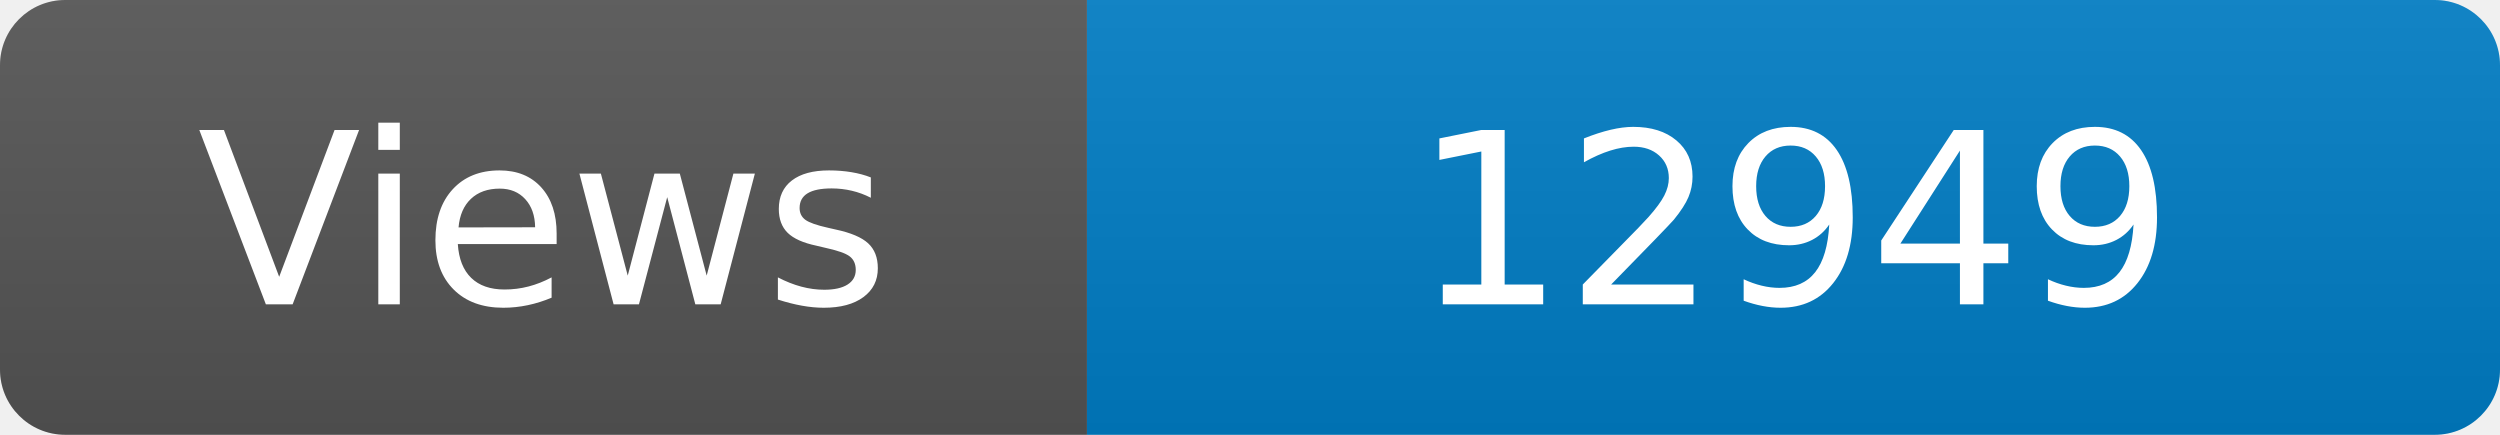
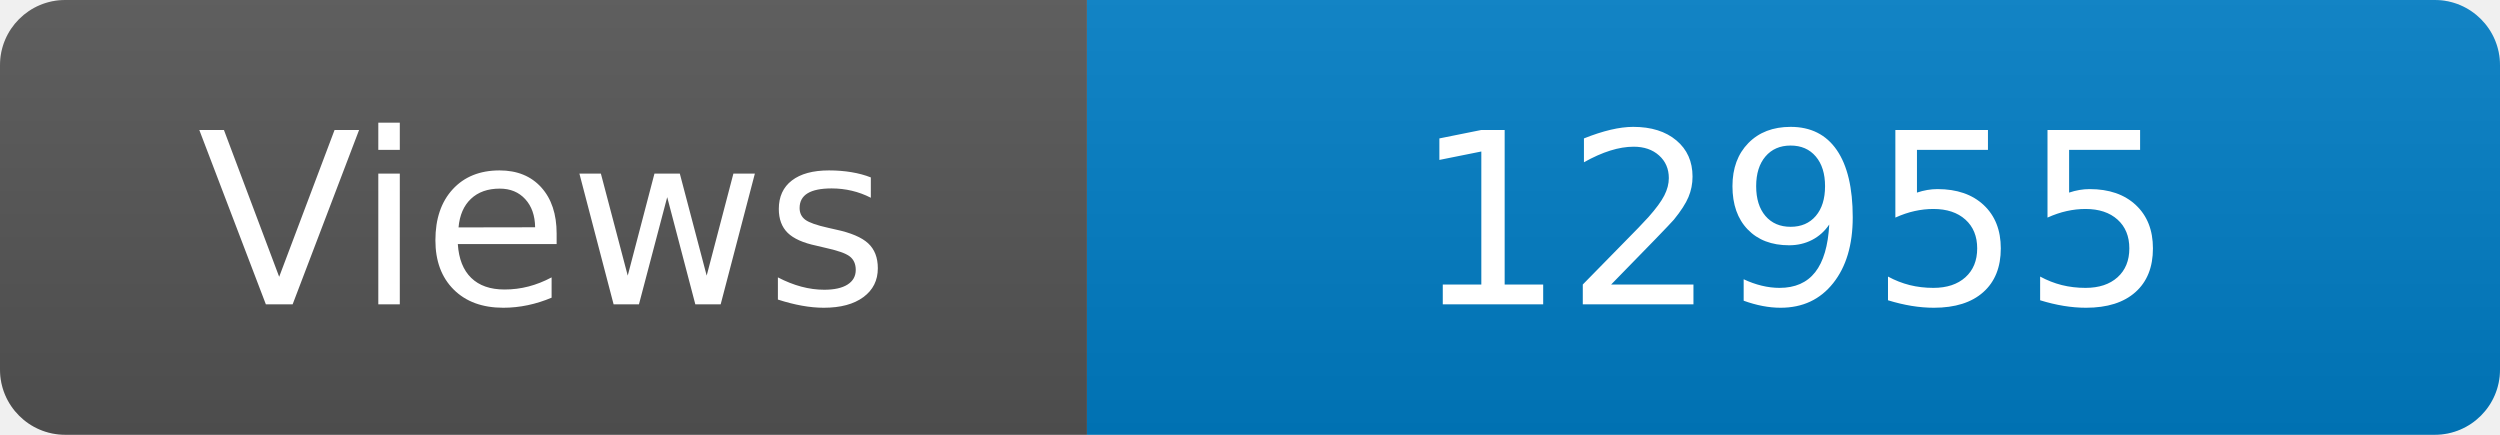
<svg xmlns="http://www.w3.org/2000/svg" width="115" height="20" role="img" aria-label="Maintained?: yes">
  <linearGradient id="s" x2="0" y2="100%">
    <stop offset="0" stop-color="#bbb" stop-opacity=".1" />
    <stop offset="1" stop-opacity=".1" />
  </linearGradient>
  <clipPath id="r">
    <rect width="115" height="20" rx="3" fill="#fff" />
  </clipPath>
  <g clip-path="url(#r)">
    <rect width="50" height="20" fill="#555" />
    <rect x="50" width="160" height="20" fill="#007ec6" />
    <rect width="115" height="20" fill="url(#s)" />
  </g>
  <g fill="#fff" text-anchor="middle" font-family="Verdana,Geneva,DejaVu Sans,sans-serif" font-size="110">
    <text x="250" y="140" transform="scale(.1)" fill="#fff">Views</text>
-     <text x="825" y="140" transform="scale(.1)" fill="#fff">12949</text>
+     <text x="825" y="140" transform="scale(.1)" fill="#fff">12955</text>
  </g>
</svg>
